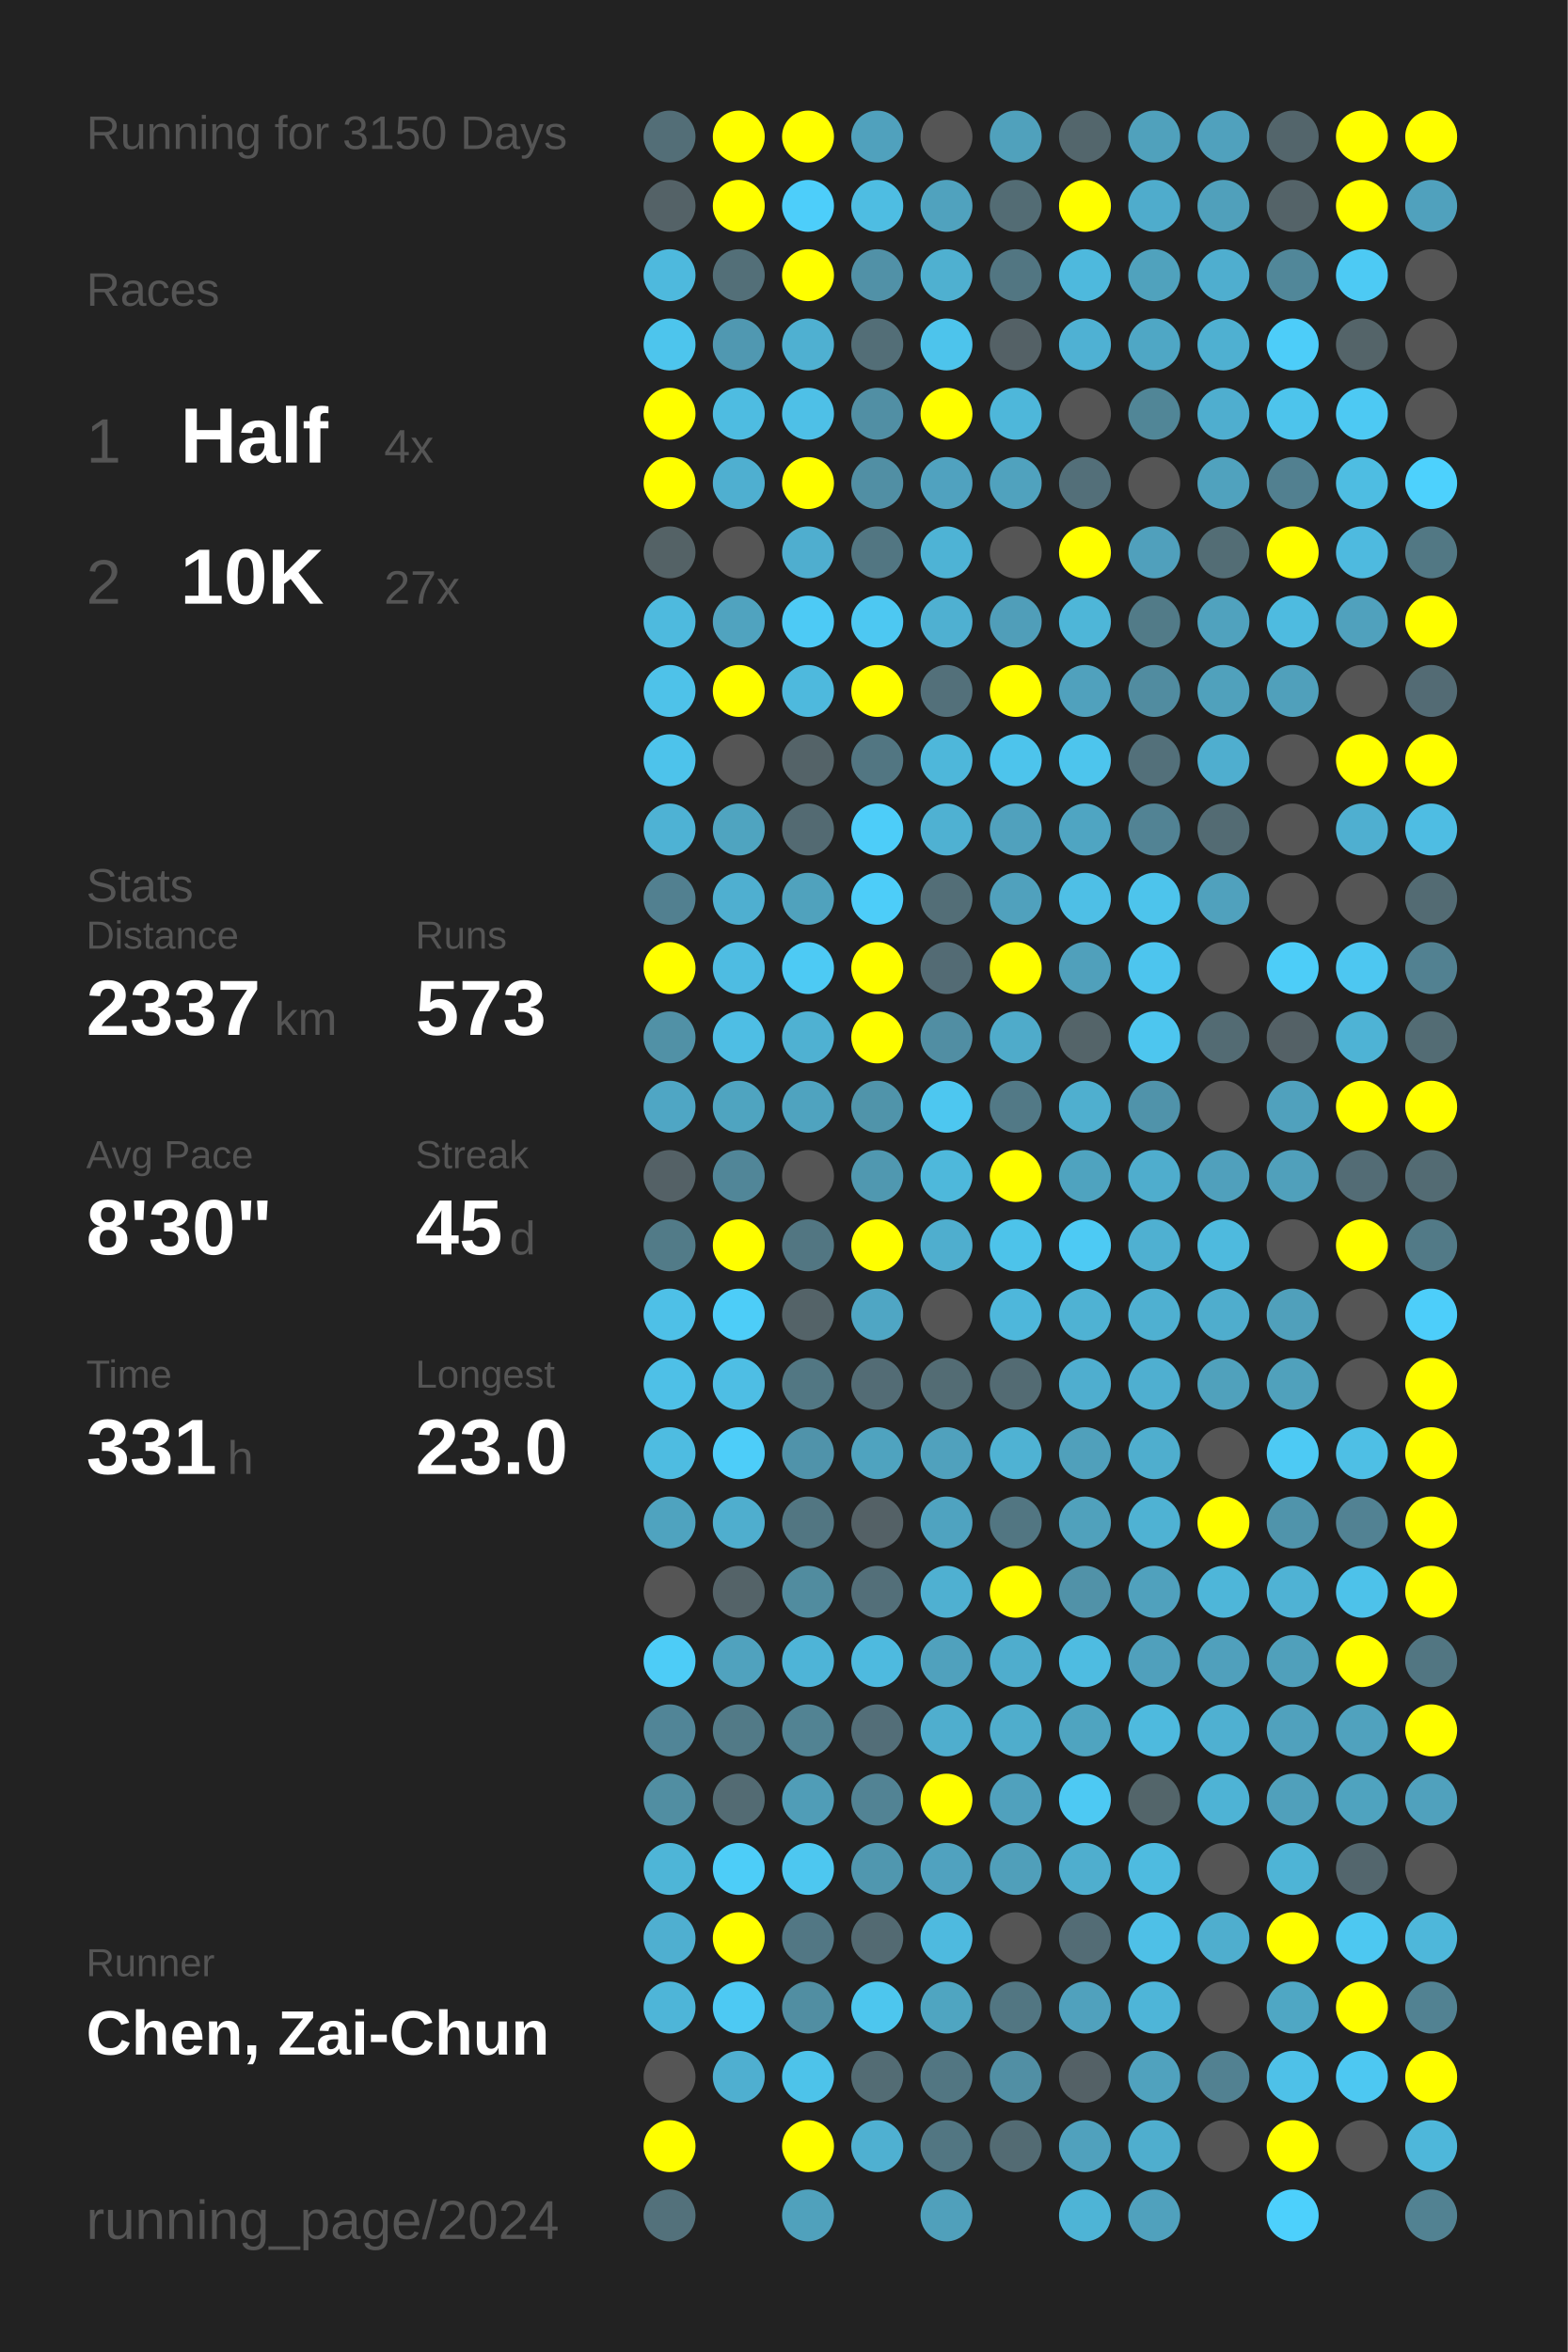
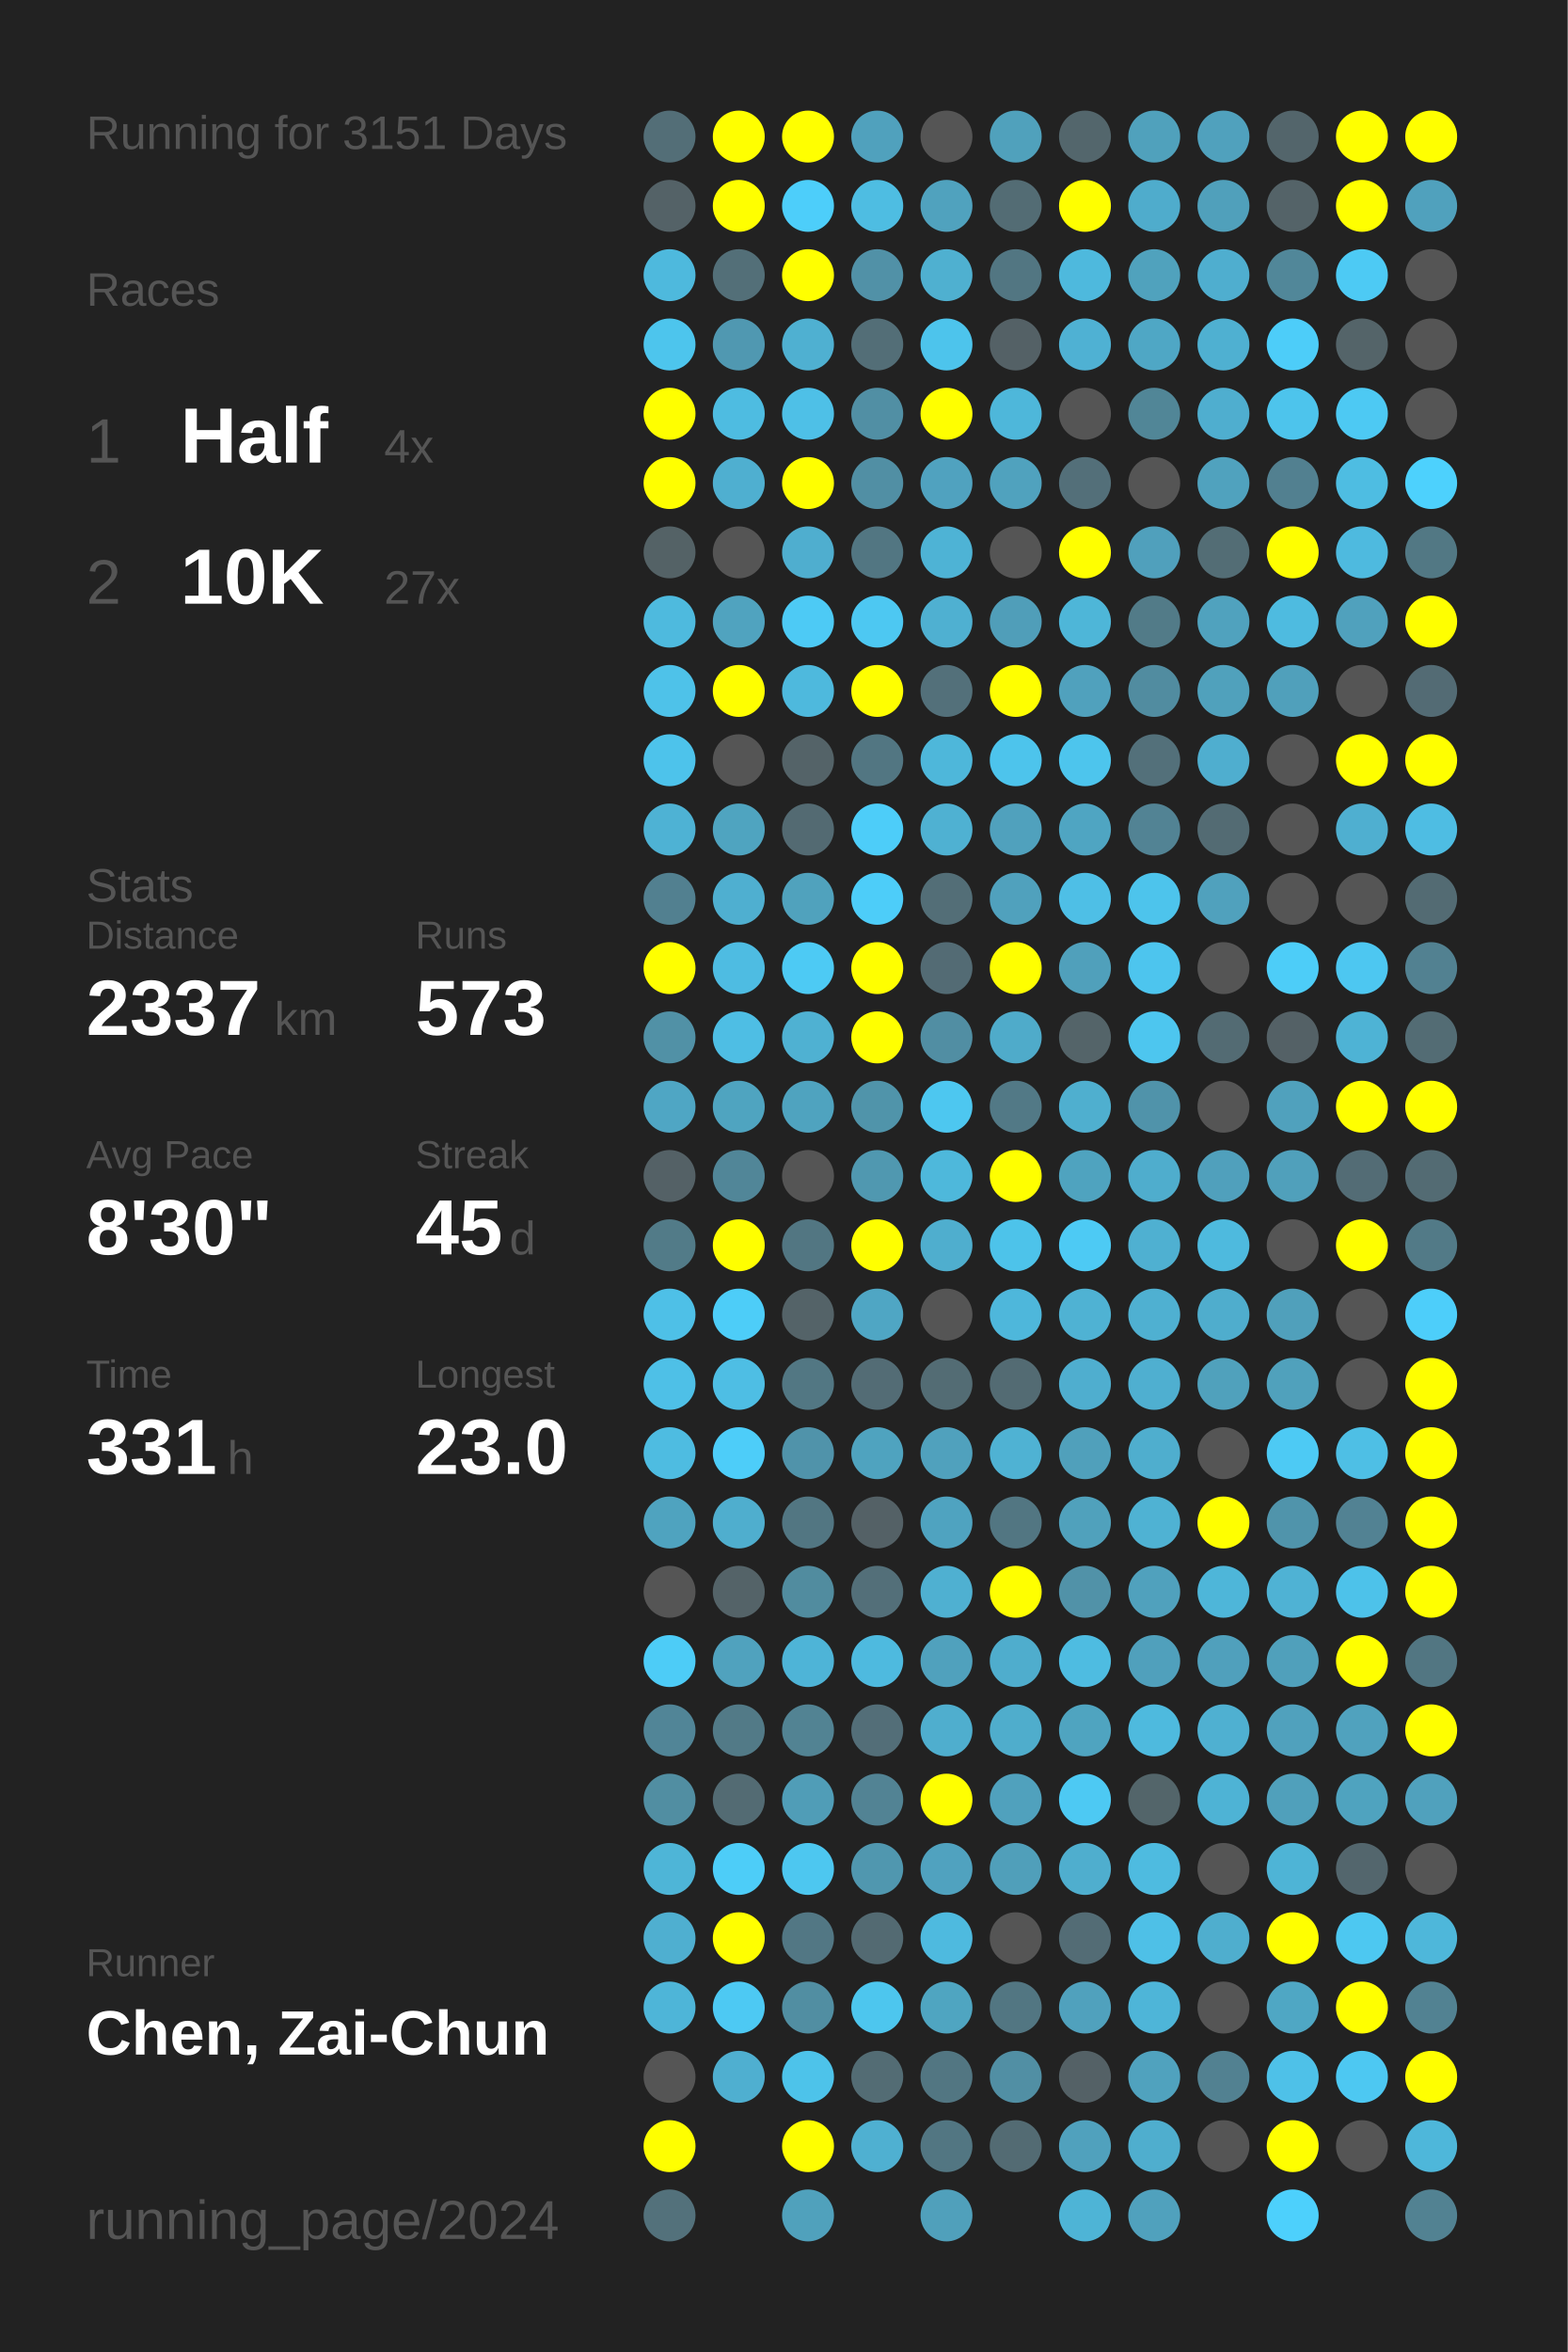
<svg xmlns="http://www.w3.org/2000/svg" baseProfile="full" height="300mm" version="1.1" viewBox="0,0,200,300" width="200mm">
  <defs />
  <rect fill="#222222" height="300" width="200" x="0" y="0" />
-   <text fill="#555555" style="font-size:6px; font-family:Arial;" x="11" y="19">Running for 3150 Days</text>
+   <text fill="#555555" style="font-size:6px; font-family:Arial;" x="11" y="19">Running for 3151 Days</text>
  <text fill="#555555" style="font-size:6px; font-family:Arial;" x="11" y="39">Races</text>
  <text fill="#555555" style="font-size:8px; font-family:Arial;" x="11" y="59">1</text>
  <text fill="#FFFFFF" style="font-size:10px; font-family:Arial; font-weight:bold;" x="23" y="59">Half</text>
  <text fill="#555555" style="font-size:6px; font-family:Arial;" x="49" y="59">4x</text>
  <text fill="#555555" style="font-size:8px; font-family:Arial;" x="11" y="77">2</text>
  <text fill="#FFFFFF" style="font-size:10px; font-family:Arial; font-weight:bold;" x="23" y="77">10K</text>
  <text fill="#555555" style="font-size:6px; font-family:Arial;" x="49" y="77">27x</text>
  <text fill="#555555" style="font-size:6px; font-family:Arial;" x="11" y="115">Stats</text>
  <text fill="#555555" style="font-size:5px; font-family:Arial;" x="11" y="121">Distance</text>
  <text fill="#FFFFFF" style="font-size:10px; font-family:Arial; font-weight:bold;" x="11" y="132">2337</text>
  <text fill="#555555" style="font-size:6px; font-family:Arial;" x="35" y="132">km</text>
  <text fill="#555555" style="font-size:5px; font-family:Arial;" x="53" y="121">Runs</text>
  <text fill="#FFFFFF" style="font-size:10px; font-family:Arial; font-weight:bold;" x="53" y="132">573</text>
  <text fill="#555555" style="font-size:5px; font-family:Arial;" x="11" y="149">Avg Pace</text>
  <text fill="#FFFFFF" style="font-size:10px; font-family:Arial; font-weight:bold;" x="11" y="160">8'30"</text>
  <text fill="#555555" style="font-size:5px; font-family:Arial;" x="53" y="149">Streak</text>
  <text fill="#FFFFFF" style="font-size:10px; font-family:Arial; font-weight:bold;" x="53" y="160">45</text>
  <text fill="#555555" style="font-size:6px; font-family:Arial;" x="65" y="160">d</text>
  <text fill="#555555" style="font-size:5px; font-family:Arial;" x="11" y="177">Time</text>
  <text fill="#FFFFFF" style="font-size:10px; font-family:Arial; font-weight:bold;" x="11" y="188">331</text>
  <text fill="#555555" style="font-size:6px; font-family:Arial;" x="29" y="188">h</text>
  <text fill="#555555" style="font-size:5px; font-family:Arial;" x="53" y="177">Longest</text>
  <text fill="#FFFFFF" style="font-size:10px; font-family:Arial; font-weight:bold;" x="53" y="188">23.0</text>
  <text fill="#555555" style="font-size:5px; font-family:Arial;" x="11" y="252.065">Runner</text>
  <text fill="#FFFFFF" style="font-size:8px; font-family:Arial; font-weight:bold;" x="11" y="262.065">Chen, Zai-Chun</text>
  <text fill="#555555" style="font-size:7px; font-family:Arial;" x="11" y="285.581">running_page/2024</text>
  <circle cx="85.417" cy="17.419" fill="#536e77" r="3.312" />
  <circle cx="85.417" cy="26.258" fill="#546267" r="3.312" />
  <circle cx="85.417" cy="35.097" fill="#4eb9dd" r="3.312" />
  <circle cx="85.417" cy="43.935" fill="#4dc5ed" r="3.312" />
  <circle cx="85.417" cy="52.774" fill="#FFFF00" r="3.312" />
  <circle cx="85.417" cy="61.613" fill="#FFFF00" r="3.312" />
  <circle cx="85.417" cy="70.452" fill="#546266" r="3.312" />
  <circle cx="85.417" cy="79.29" fill="#4ebade" r="3.312" />
  <circle cx="85.417" cy="88.129" fill="#4ec2e9" r="3.312" />
  <circle cx="85.417" cy="96.968" fill="#4dc3eb" r="3.312" />
  <circle cx="85.417" cy="105.806" fill="#4eb2d4" r="3.312" />
  <circle cx="85.417" cy="114.645" fill="#528090" r="3.312" />
  <circle cx="85.417" cy="123.484" fill="#FFFF00" r="3.312" />
  <circle cx="85.417" cy="132.323" fill="#5191a6" r="3.312" />
  <circle cx="85.417" cy="141.161" fill="#4fa6c4" r="3.312" />
  <circle cx="85.417" cy="150" fill="#546166" r="3.312" />
  <circle cx="85.417" cy="158.839" fill="#527b88" r="3.312" />
  <circle cx="85.417" cy="167.677" fill="#4ec0e7" r="3.312" />
  <circle cx="85.417" cy="176.516" fill="#4ec0e7" r="3.312" />
  <circle cx="85.417" cy="185.355" fill="#4ebce1" r="3.312" />
  <circle cx="85.417" cy="194.194" fill="#4fa3bf" r="3.312" />
  <circle cx="85.417" cy="203.032" fill="#555555" r="3.312" />
  <circle cx="85.417" cy="211.871" fill="#4dccf7" r="3.312" />
  <circle cx="85.417" cy="220.71" fill="#518597" r="3.312" />
  <circle cx="85.417" cy="229.548" fill="#518ea2" r="3.312" />
  <circle cx="85.417" cy="238.387" fill="#4eb5d7" r="3.312" />
  <circle cx="85.417" cy="247.226" fill="#4fafd0" r="3.312" />
  <circle cx="85.417" cy="256.065" fill="#4eb5d8" r="3.312" />
  <circle cx="85.417" cy="264.903" fill="#555555" r="3.312" />
  <circle cx="85.417" cy="273.742" fill="#FFFF00" r="3.312" />
  <circle cx="85.417" cy="282.581" fill="#53717b" r="3.312" />
  <circle cx="94.25" cy="17.419" fill="#FFFF00" r="3.312" />
  <circle cx="94.25" cy="26.258" fill="#FFFF00" r="3.312" />
  <circle cx="94.25" cy="35.097" fill="#536f78" r="3.312" />
  <circle cx="94.25" cy="43.935" fill="#5098b1" r="3.312" />
  <circle cx="94.25" cy="52.774" fill="#4ebce1" r="3.312" />
  <circle cx="94.25" cy="61.613" fill="#4fafd0" r="3.312" />
  <circle cx="94.25" cy="70.452" fill="#555555" r="3.312" />
  <circle cx="94.25" cy="79.29" fill="#50a3bf" r="3.312" />
  <circle cx="94.25" cy="88.129" fill="#FFFF00" r="3.312" />
  <circle cx="94.25" cy="96.968" fill="#555555" r="3.312" />
  <circle cx="94.25" cy="105.806" fill="#4fa4c0" r="3.312" />
  <circle cx="94.25" cy="114.645" fill="#4fafd0" r="3.312" />
  <circle cx="94.25" cy="123.484" fill="#4ebce2" r="3.312" />
  <circle cx="94.25" cy="132.323" fill="#4ebee4" r="3.312" />
  <circle cx="94.25" cy="141.161" fill="#4fa4c0" r="3.312" />
  <circle cx="94.25" cy="150" fill="#518698" r="3.312" />
  <circle cx="94.25" cy="158.839" fill="#FFFF00" r="3.312" />
  <circle cx="94.25" cy="167.677" fill="#4dcdf8" r="3.312" />
  <circle cx="94.25" cy="176.516" fill="#4ebee4" r="3.312" />
  <circle cx="94.25" cy="185.355" fill="#4dcdf9" r="3.312" />
  <circle cx="94.25" cy="194.194" fill="#4faece" r="3.312" />
  <circle cx="94.25" cy="203.032" fill="#546368" r="3.312" />
  <circle cx="94.25" cy="211.871" fill="#50a2be" r="3.312" />
  <circle cx="94.25" cy="220.71" fill="#527a87" r="3.312" />
  <circle cx="94.25" cy="229.548" fill="#536b73" r="3.312" />
  <circle cx="94.25" cy="238.387" fill="#4dcdf8" r="3.312" />
  <circle cx="94.25" cy="247.226" fill="#FFFF00" r="3.312" />
  <circle cx="94.25" cy="256.065" fill="#4dc9f3" r="3.312" />
  <circle cx="94.25" cy="264.903" fill="#4fafd0" r="3.312" />
  <circle cx="103.083" cy="17.419" fill="#FFFF00" r="3.312" />
  <circle cx="103.083" cy="26.258" fill="#4dcefa" r="3.312" />
  <circle cx="103.083" cy="35.097" fill="#FFFF00" r="3.312" />
  <circle cx="103.083" cy="43.935" fill="#4fb0d1" r="3.312" />
  <circle cx="103.083" cy="52.774" fill="#4ec0e7" r="3.312" />
  <circle cx="103.083" cy="61.613" fill="#FFFF00" r="3.312" />
  <circle cx="103.083" cy="70.452" fill="#4faecf" r="3.312" />
  <circle cx="103.083" cy="79.29" fill="#4dcaf5" r="3.312" />
  <circle cx="103.083" cy="88.129" fill="#4eb9dd" r="3.312" />
  <circle cx="103.083" cy="96.968" fill="#546368" r="3.312" />
  <circle cx="103.083" cy="105.806" fill="#536a72" r="3.312" />
  <circle cx="103.083" cy="114.645" fill="#50a2bd" r="3.312" />
  <circle cx="103.083" cy="123.484" fill="#4dcaf4" r="3.312" />
  <circle cx="103.083" cy="132.323" fill="#4fb1d2" r="3.312" />
  <circle cx="103.083" cy="141.161" fill="#4fa3bf" r="3.312" />
  <circle cx="103.083" cy="150" fill="#555555" r="3.312" />
  <circle cx="103.083" cy="158.839" fill="#527682" r="3.312" />
  <circle cx="103.083" cy="167.677" fill="#546368" r="3.312" />
  <circle cx="103.083" cy="176.516" fill="#527783" r="3.312" />
  <circle cx="103.083" cy="185.355" fill="#5093aa" r="3.312" />
  <circle cx="103.083" cy="194.194" fill="#527682" r="3.312" />
  <circle cx="103.083" cy="203.032" fill="#518c9f" r="3.312" />
  <circle cx="103.083" cy="211.871" fill="#4eb4d7" r="3.312" />
  <circle cx="103.083" cy="220.71" fill="#528393" r="3.312" />
  <circle cx="103.083" cy="229.548" fill="#509db7" r="3.312" />
  <circle cx="103.083" cy="238.387" fill="#4dc7f0" r="3.312" />
  <circle cx="103.083" cy="247.226" fill="#527784" r="3.312" />
  <circle cx="103.083" cy="256.065" fill="#518ea2" r="3.312" />
  <circle cx="103.083" cy="264.903" fill="#4dc3ea" r="3.312" />
  <circle cx="103.083" cy="273.742" fill="#FFFF00" r="3.312" />
  <circle cx="103.083" cy="282.581" fill="#50a1bc" r="3.312" />
  <circle cx="111.917" cy="17.419" fill="#50a1bd" r="3.312" />
  <circle cx="111.917" cy="26.258" fill="#4ebde2" r="3.312" />
  <circle cx="111.917" cy="35.097" fill="#5191a7" r="3.312" />
  <circle cx="111.917" cy="43.935" fill="#536e77" r="3.312" />
  <circle cx="111.917" cy="52.774" fill="#518fa4" r="3.312" />
  <circle cx="111.917" cy="61.613" fill="#518fa4" r="3.312" />
  <circle cx="111.917" cy="70.452" fill="#527682" r="3.312" />
  <circle cx="111.917" cy="79.29" fill="#4dc8f2" r="3.312" />
  <circle cx="111.917" cy="88.129" fill="#FFFF00" r="3.312" />
  <circle cx="111.917" cy="96.968" fill="#527682" r="3.312" />
  <circle cx="111.917" cy="105.806" fill="#4dcdf9" r="3.312" />
  <circle cx="111.917" cy="114.645" fill="#4dcdf9" r="3.312" />
  <circle cx="111.917" cy="123.484" fill="#FFFF00" r="3.312" />
  <circle cx="111.917" cy="132.323" fill="#FFFF00" r="3.312" />
  <circle cx="111.917" cy="141.161" fill="#5094aa" r="3.312" />
  <circle cx="111.917" cy="150" fill="#5098b0" r="3.312" />
  <circle cx="111.917" cy="158.839" fill="#FFFF00" r="3.312" />
  <circle cx="111.917" cy="167.677" fill="#4fa6c4" r="3.312" />
  <circle cx="111.917" cy="176.516" fill="#536c75" r="3.312" />
  <circle cx="111.917" cy="185.355" fill="#4fa3bf" r="3.312" />
  <circle cx="111.917" cy="194.194" fill="#546166" r="3.312" />
  <circle cx="111.917" cy="203.032" fill="#536f79" r="3.312" />
  <circle cx="111.917" cy="211.871" fill="#4ebadf" r="3.312" />
  <circle cx="111.917" cy="220.71" fill="#536e78" r="3.312" />
  <circle cx="111.917" cy="229.548" fill="#528394" r="3.312" />
  <circle cx="111.917" cy="238.387" fill="#5097af" r="3.312" />
  <circle cx="111.917" cy="247.226" fill="#536a72" r="3.312" />
  <circle cx="111.917" cy="256.065" fill="#4dc6ee" r="3.312" />
  <circle cx="111.917" cy="264.903" fill="#536c74" r="3.312" />
  <circle cx="111.917" cy="273.742" fill="#4fb0d1" r="3.312" />
  <circle cx="120.75" cy="17.419" fill="#555555" r="3.312" />
  <circle cx="120.75" cy="26.258" fill="#50a2be" r="3.312" />
  <circle cx="120.75" cy="35.097" fill="#4fb0d0" r="3.312" />
  <circle cx="120.75" cy="43.935" fill="#4dc4ec" r="3.312" />
  <circle cx="120.75" cy="52.774" fill="#FFFF00" r="3.312" />
  <circle cx="120.75" cy="61.613" fill="#50a2bf" r="3.312" />
  <circle cx="120.75" cy="70.452" fill="#4eb3d5" r="3.312" />
  <circle cx="120.75" cy="79.29" fill="#4fb0d1" r="3.312" />
  <circle cx="120.75" cy="88.129" fill="#53707a" r="3.312" />
  <circle cx="120.75" cy="96.968" fill="#4eb7da" r="3.312" />
  <circle cx="120.75" cy="105.806" fill="#4fb1d2" r="3.312" />
  <circle cx="120.75" cy="114.645" fill="#536e77" r="3.312" />
  <circle cx="120.75" cy="123.484" fill="#536b74" r="3.312" />
  <circle cx="120.75" cy="132.323" fill="#518ea3" r="3.312" />
  <circle cx="120.75" cy="141.161" fill="#4dc7f0" r="3.312" />
  <circle cx="120.75" cy="150" fill="#4eb8db" r="3.312" />
  <circle cx="120.75" cy="158.839" fill="#4faece" r="3.312" />
  <circle cx="120.75" cy="167.677" fill="#555555" r="3.312" />
  <circle cx="120.75" cy="176.516" fill="#536c74" r="3.312" />
  <circle cx="120.75" cy="185.355" fill="#50a1bd" r="3.312" />
  <circle cx="120.75" cy="194.194" fill="#4fa3c0" r="3.312" />
  <circle cx="120.75" cy="203.032" fill="#4fb0d1" r="3.312" />
  <circle cx="120.75" cy="211.871" fill="#50a1bd" r="3.312" />
  <circle cx="120.75" cy="220.71" fill="#4faece" r="3.312" />
  <circle cx="120.75" cy="229.548" fill="#FFFF00" r="3.312" />
  <circle cx="120.75" cy="238.387" fill="#50a2bf" r="3.312" />
  <circle cx="120.75" cy="247.226" fill="#4ebadf" r="3.312" />
  <circle cx="120.75" cy="256.065" fill="#4fa5c1" r="3.312" />
  <circle cx="120.75" cy="264.903" fill="#527682" r="3.312" />
  <circle cx="120.75" cy="273.742" fill="#527682" r="3.312" />
  <circle cx="120.75" cy="282.581" fill="#50a0bb" r="3.312" />
  <circle cx="129.583" cy="17.419" fill="#50a1bc" r="3.312" />
  <circle cx="129.583" cy="26.258" fill="#536c74" r="3.312" />
  <circle cx="129.583" cy="35.097" fill="#527682" r="3.312" />
  <circle cx="129.583" cy="43.935" fill="#546166" r="3.312" />
  <circle cx="129.583" cy="52.774" fill="#4eb7da" r="3.312" />
  <circle cx="129.583" cy="61.613" fill="#50a2be" r="3.312" />
  <circle cx="129.583" cy="70.452" fill="#555555" r="3.312" />
  <circle cx="129.583" cy="79.29" fill="#509eb9" r="3.312" />
  <circle cx="129.583" cy="88.129" fill="#FFFF00" r="3.312" />
  <circle cx="129.583" cy="96.968" fill="#4dc4ec" r="3.312" />
  <circle cx="129.583" cy="105.806" fill="#50a1bd" r="3.312" />
  <circle cx="129.583" cy="114.645" fill="#50a1bd" r="3.312" />
  <circle cx="129.583" cy="123.484" fill="#FFFF00" r="3.312" />
  <circle cx="129.583" cy="132.323" fill="#4fabca" r="3.312" />
  <circle cx="129.583" cy="141.161" fill="#527986" r="3.312" />
  <circle cx="129.583" cy="150" fill="#FFFF00" r="3.312" />
  <circle cx="129.583" cy="158.839" fill="#4dc3ea" r="3.312" />
  <circle cx="129.583" cy="167.677" fill="#4eb7db" r="3.312" />
  <circle cx="129.583" cy="176.516" fill="#536b73" r="3.312" />
  <circle cx="129.583" cy="185.355" fill="#4fb2d3" r="3.312" />
  <circle cx="129.583" cy="194.194" fill="#527682" r="3.312" />
  <circle cx="129.583" cy="203.032" fill="#FFFF00" r="3.312" />
  <circle cx="129.583" cy="211.871" fill="#4fadcd" r="3.312" />
  <circle cx="129.583" cy="220.71" fill="#4fadcc" r="3.312" />
  <circle cx="129.583" cy="229.548" fill="#50a1bd" r="3.312" />
  <circle cx="129.583" cy="238.387" fill="#509fba" r="3.312" />
  <circle cx="129.583" cy="247.226" fill="#555555" r="3.312" />
  <circle cx="129.583" cy="256.065" fill="#527682" r="3.312" />
  <circle cx="129.583" cy="264.903" fill="#518fa4" r="3.312" />
  <circle cx="129.583" cy="273.742" fill="#536b73" r="3.312" />
  <circle cx="138.417" cy="17.419" fill="#53666c" r="3.312" />
  <circle cx="138.417" cy="26.258" fill="#FFFF00" r="3.312" />
  <circle cx="138.417" cy="35.097" fill="#4eb9dd" r="3.312" />
  <circle cx="138.417" cy="43.935" fill="#4fb1d3" r="3.312" />
  <circle cx="138.417" cy="52.774" fill="#555555" r="3.312" />
  <circle cx="138.417" cy="61.613" fill="#536f79" r="3.312" />
  <circle cx="138.417" cy="70.452" fill="#FFFF00" r="3.312" />
  <circle cx="138.417" cy="79.29" fill="#4eb6d8" r="3.312" />
  <circle cx="138.417" cy="88.129" fill="#50a1bd" r="3.312" />
  <circle cx="138.417" cy="96.968" fill="#4dc5ed" r="3.312" />
  <circle cx="138.417" cy="105.806" fill="#4fa5c2" r="3.312" />
  <circle cx="138.417" cy="114.645" fill="#4ebfe6" r="3.312" />
  <circle cx="138.417" cy="123.484" fill="#50a0bb" r="3.312" />
  <circle cx="138.417" cy="132.323" fill="#546469" r="3.312" />
  <circle cx="138.417" cy="141.161" fill="#4fafcf" r="3.312" />
  <circle cx="138.417" cy="150" fill="#4fa3bf" r="3.312" />
  <circle cx="138.417" cy="158.839" fill="#4dcaf4" r="3.312" />
  <circle cx="138.417" cy="167.677" fill="#4fb2d3" r="3.312" />
  <circle cx="138.417" cy="176.516" fill="#4faecf" r="3.312" />
  <circle cx="138.417" cy="185.355" fill="#50a0bb" r="3.312" />
  <circle cx="138.417" cy="194.194" fill="#50a1bc" r="3.312" />
  <circle cx="138.417" cy="203.032" fill="#5192a8" r="3.312" />
  <circle cx="138.417" cy="211.871" fill="#4ebce1" r="3.312" />
  <circle cx="138.417" cy="220.71" fill="#4fa4c0" r="3.312" />
  <circle cx="138.417" cy="229.548" fill="#4dc9f3" r="3.312" />
  <circle cx="138.417" cy="238.387" fill="#4faece" r="3.312" />
  <circle cx="138.417" cy="247.226" fill="#536c75" r="3.312" />
  <circle cx="138.417" cy="256.065" fill="#50a1bd" r="3.312" />
  <circle cx="138.417" cy="264.903" fill="#546166" r="3.312" />
  <circle cx="138.417" cy="273.742" fill="#50a1bd" r="3.312" />
  <circle cx="138.417" cy="282.581" fill="#4eb4d6" r="3.312" />
  <circle cx="147.25" cy="17.419" fill="#50a1bc" r="3.312" />
  <circle cx="147.25" cy="26.258" fill="#4faccc" r="3.312" />
  <circle cx="147.25" cy="35.097" fill="#50a2bd" r="3.312" />
  <circle cx="147.25" cy="43.935" fill="#4fa7c5" r="3.312" />
  <circle cx="147.25" cy="52.774" fill="#518697" r="3.312" />
  <circle cx="147.25" cy="61.613" fill="#555555" r="3.312" />
  <circle cx="147.25" cy="70.452" fill="#50a0bc" r="3.312" />
  <circle cx="147.25" cy="79.29" fill="#527b88" r="3.312" />
  <circle cx="147.25" cy="88.129" fill="#518ca0" r="3.312" />
  <circle cx="147.25" cy="96.968" fill="#53707a" r="3.312" />
  <circle cx="147.25" cy="105.806" fill="#528394" r="3.312" />
  <circle cx="147.25" cy="114.645" fill="#4dc4ec" r="3.312" />
  <circle cx="147.25" cy="123.484" fill="#4dc5ee" r="3.312" />
  <circle cx="147.25" cy="132.323" fill="#4dc6ef" r="3.312" />
  <circle cx="147.25" cy="141.161" fill="#5093aa" r="3.312" />
  <circle cx="147.25" cy="150" fill="#4fadcd" r="3.312" />
  <circle cx="147.25" cy="158.839" fill="#4fb0d1" r="3.312" />
  <circle cx="147.25" cy="167.677" fill="#4fb0d1" r="3.312" />
  <circle cx="147.25" cy="176.516" fill="#4fafd0" r="3.312" />
  <circle cx="147.25" cy="185.355" fill="#4faece" r="3.312" />
  <circle cx="147.25" cy="194.194" fill="#4fb2d3" r="3.312" />
  <circle cx="147.25" cy="203.032" fill="#50a1bd" r="3.312" />
  <circle cx="147.25" cy="211.871" fill="#50a0bc" r="3.312" />
  <circle cx="147.25" cy="220.71" fill="#4ebade" r="3.312" />
  <circle cx="147.25" cy="229.548" fill="#53656a" r="3.312" />
  <circle cx="147.25" cy="238.387" fill="#4ebbe0" r="3.312" />
  <circle cx="147.25" cy="247.226" fill="#4ec0e7" r="3.312" />
  <circle cx="147.25" cy="256.065" fill="#4eb5d8" r="3.312" />
  <circle cx="147.25" cy="264.903" fill="#50a2be" r="3.312" />
  <circle cx="147.25" cy="273.742" fill="#4faece" r="3.312" />
  <circle cx="147.25" cy="282.581" fill="#50a1bd" r="3.312" />
  <circle cx="156.083" cy="17.419" fill="#50a1bd" r="3.312" />
  <circle cx="156.083" cy="26.258" fill="#50a0bb" r="3.312" />
  <circle cx="156.083" cy="35.097" fill="#4faecf" r="3.312" />
  <circle cx="156.083" cy="43.935" fill="#4fb0d1" r="3.312" />
  <circle cx="156.083" cy="52.774" fill="#4faecf" r="3.312" />
  <circle cx="156.083" cy="61.613" fill="#50a2be" r="3.312" />
  <circle cx="156.083" cy="70.452" fill="#536d75" r="3.312" />
  <circle cx="156.083" cy="79.29" fill="#50a2be" r="3.312" />
  <circle cx="156.083" cy="88.129" fill="#50a1bc" r="3.312" />
  <circle cx="156.083" cy="96.968" fill="#4faecf" r="3.312" />
  <circle cx="156.083" cy="105.806" fill="#536b73" r="3.312" />
  <circle cx="156.083" cy="114.645" fill="#50a1bd" r="3.312" />
  <circle cx="156.083" cy="123.484" fill="#555555" r="3.312" />
  <circle cx="156.083" cy="132.323" fill="#536b73" r="3.312" />
  <circle cx="156.083" cy="141.161" fill="#555555" r="3.312" />
  <circle cx="156.083" cy="150" fill="#50a0bc" r="3.312" />
  <circle cx="156.083" cy="158.839" fill="#4ebade" r="3.312" />
  <circle cx="156.083" cy="167.677" fill="#4fadcd" r="3.312" />
  <circle cx="156.083" cy="176.516" fill="#50a1bc" r="3.312" />
  <circle cx="156.083" cy="185.355" fill="#555555" r="3.312" />
  <circle cx="156.083" cy="194.194" fill="#FFFF00" r="3.312" />
  <circle cx="156.083" cy="203.032" fill="#4eb6d9" r="3.312" />
  <circle cx="156.083" cy="211.871" fill="#50a0bc" r="3.312" />
  <circle cx="156.083" cy="220.71" fill="#4fb0d1" r="3.312" />
  <circle cx="156.083" cy="229.548" fill="#4eb3d5" r="3.312" />
  <circle cx="156.083" cy="238.387" fill="#555555" r="3.312" />
  <circle cx="156.083" cy="247.226" fill="#4faece" r="3.312" />
  <circle cx="156.083" cy="256.065" fill="#555555" r="3.312" />
  <circle cx="156.083" cy="264.903" fill="#528191" r="3.312" />
  <circle cx="156.083" cy="273.742" fill="#555555" r="3.312" />
  <circle cx="164.917" cy="17.419" fill="#53656b" r="3.312" />
  <circle cx="164.917" cy="26.258" fill="#546368" r="3.312" />
  <circle cx="164.917" cy="35.097" fill="#518799" r="3.312" />
  <circle cx="164.917" cy="43.935" fill="#4dcdf9" r="3.312" />
  <circle cx="164.917" cy="52.774" fill="#4dc4ec" r="3.312" />
  <circle cx="164.917" cy="61.613" fill="#528090" r="3.312" />
  <circle cx="164.917" cy="70.452" fill="#FFFF00" r="3.312" />
  <circle cx="164.917" cy="79.29" fill="#4ebbe0" r="3.312" />
  <circle cx="164.917" cy="88.129" fill="#50a0bb" r="3.312" />
  <circle cx="164.917" cy="96.968" fill="#555555" r="3.312" />
  <circle cx="164.917" cy="105.806" fill="#555555" r="3.312" />
  <circle cx="164.917" cy="114.645" fill="#555555" r="3.312" />
  <circle cx="164.917" cy="123.484" fill="#4dcdf8" r="3.312" />
  <circle cx="164.917" cy="132.323" fill="#546166" r="3.312" />
  <circle cx="164.917" cy="141.161" fill="#50a1bd" r="3.312" />
  <circle cx="164.917" cy="150" fill="#50a0bb" r="3.312" />
  <circle cx="164.917" cy="158.839" fill="#555555" r="3.312" />
  <circle cx="164.917" cy="167.677" fill="#50a0bb" r="3.312" />
  <circle cx="164.917" cy="176.516" fill="#50a1bc" r="3.312" />
  <circle cx="164.917" cy="185.355" fill="#4dcaf4" r="3.312" />
  <circle cx="164.917" cy="194.194" fill="#5094ab" r="3.312" />
  <circle cx="164.917" cy="203.032" fill="#4fb2d4" r="3.312" />
  <circle cx="164.917" cy="211.871" fill="#50a0bb" r="3.312" />
  <circle cx="164.917" cy="220.71" fill="#50a1bd" r="3.312" />
  <circle cx="164.917" cy="229.548" fill="#50a0bb" r="3.312" />
  <circle cx="164.917" cy="238.387" fill="#4eb4d6" r="3.312" />
  <circle cx="164.917" cy="247.226" fill="#FFFF00" r="3.312" />
  <circle cx="164.917" cy="256.065" fill="#4fa7c4" r="3.312" />
  <circle cx="164.917" cy="264.903" fill="#4ec1e8" r="3.312" />
  <circle cx="164.917" cy="273.742" fill="#FFFF00" r="3.312" />
  <circle cx="164.917" cy="282.581" fill="#4dd0fc" r="3.312" />
  <circle cx="173.75" cy="17.419" fill="#FFFF00" r="3.312" />
  <circle cx="173.75" cy="26.258" fill="#FFFF00" r="3.312" />
  <circle cx="173.75" cy="35.097" fill="#4dcaf4" r="3.312" />
  <circle cx="173.75" cy="43.935" fill="#546469" r="3.312" />
  <circle cx="173.75" cy="52.774" fill="#4dc9f3" r="3.312" />
  <circle cx="173.75" cy="61.613" fill="#4ebde2" r="3.312" />
  <circle cx="173.75" cy="70.452" fill="#4ebadf" r="3.312" />
  <circle cx="173.75" cy="79.29" fill="#50a1bd" r="3.312" />
  <circle cx="173.75" cy="88.129" fill="#555555" r="3.312" />
  <circle cx="173.75" cy="96.968" fill="#FFFF00" r="3.312" />
  <circle cx="173.75" cy="105.806" fill="#4fafd0" r="3.312" />
  <circle cx="173.75" cy="114.645" fill="#555555" r="3.312" />
  <circle cx="173.75" cy="123.484" fill="#4dc7f1" r="3.312" />
  <circle cx="173.75" cy="132.323" fill="#4eb3d5" r="3.312" />
  <circle cx="173.75" cy="141.161" fill="#FFFF00" r="3.312" />
  <circle cx="173.75" cy="150" fill="#536c75" r="3.312" />
  <circle cx="173.75" cy="158.839" fill="#FFFF00" r="3.312" />
  <circle cx="173.75" cy="167.677" fill="#555555" r="3.312" />
  <circle cx="173.75" cy="176.516" fill="#555555" r="3.312" />
  <circle cx="173.75" cy="185.355" fill="#4ebfe5" r="3.312" />
  <circle cx="173.75" cy="194.194" fill="#528293" r="3.312" />
  <circle cx="173.75" cy="203.032" fill="#4dc2ea" r="3.312" />
  <circle cx="173.75" cy="211.871" fill="#FFFF00" r="3.312" />
  <circle cx="173.75" cy="220.71" fill="#50a2be" r="3.312" />
  <circle cx="173.75" cy="229.548" fill="#4fa3bf" r="3.312" />
  <circle cx="173.75" cy="238.387" fill="#53666d" r="3.312" />
  <circle cx="173.75" cy="247.226" fill="#4dc8f1" r="3.312" />
  <circle cx="173.75" cy="256.065" fill="#FFFF00" r="3.312" />
  <circle cx="173.75" cy="264.903" fill="#4dc8f2" r="3.312" />
  <circle cx="173.75" cy="273.742" fill="#555555" r="3.312" />
  <circle cx="182.583" cy="17.419" fill="#FFFF00" r="3.312" />
  <circle cx="182.583" cy="26.258" fill="#50a1bd" r="3.312" />
  <circle cx="182.583" cy="35.097" fill="#555555" r="3.312" />
  <circle cx="182.583" cy="43.935" fill="#555555" r="3.312" />
  <circle cx="182.583" cy="52.774" fill="#555555" r="3.312" />
  <circle cx="182.583" cy="61.613" fill="#4dd1fd" r="3.312" />
  <circle cx="182.583" cy="70.452" fill="#527884" r="3.312" />
  <circle cx="182.583" cy="79.29" fill="#FFFF00" r="3.312" />
  <circle cx="182.583" cy="88.129" fill="#536b74" r="3.312" />
  <circle cx="182.583" cy="96.968" fill="#FFFF00" r="3.312" />
  <circle cx="182.583" cy="105.806" fill="#4ebde3" r="3.312" />
  <circle cx="182.583" cy="114.645" fill="#536b73" r="3.312" />
  <circle cx="182.583" cy="123.484" fill="#528191" r="3.312" />
  <circle cx="182.583" cy="132.323" fill="#536c74" r="3.312" />
  <circle cx="182.583" cy="141.161" fill="#FFFF00" r="3.312" />
  <circle cx="182.583" cy="150" fill="#536b73" r="3.312" />
  <circle cx="182.583" cy="158.839" fill="#527a87" r="3.312" />
  <circle cx="182.583" cy="167.677" fill="#4dcefa" r="3.312" />
  <circle cx="182.583" cy="176.516" fill="#FFFF00" r="3.312" />
  <circle cx="182.583" cy="185.355" fill="#FFFF00" r="3.312" />
  <circle cx="182.583" cy="194.194" fill="#FFFF00" r="3.312" />
  <circle cx="182.583" cy="203.032" fill="#FFFF00" r="3.312" />
  <circle cx="182.583" cy="211.871" fill="#527682" r="3.312" />
  <circle cx="182.583" cy="220.71" fill="#FFFF00" r="3.312" />
  <circle cx="182.583" cy="229.548" fill="#50a1bd" r="3.312" />
  <circle cx="182.583" cy="238.387" fill="#555555" r="3.312" />
  <circle cx="182.583" cy="247.226" fill="#4eb7da" r="3.312" />
  <circle cx="182.583" cy="256.065" fill="#528292" r="3.312" />
  <circle cx="182.583" cy="264.903" fill="#FFFF00" r="3.312" />
  <circle cx="182.583" cy="273.742" fill="#4eb7da" r="3.312" />
  <circle cx="182.583" cy="282.581" fill="#528292" r="3.312" />
</svg>
